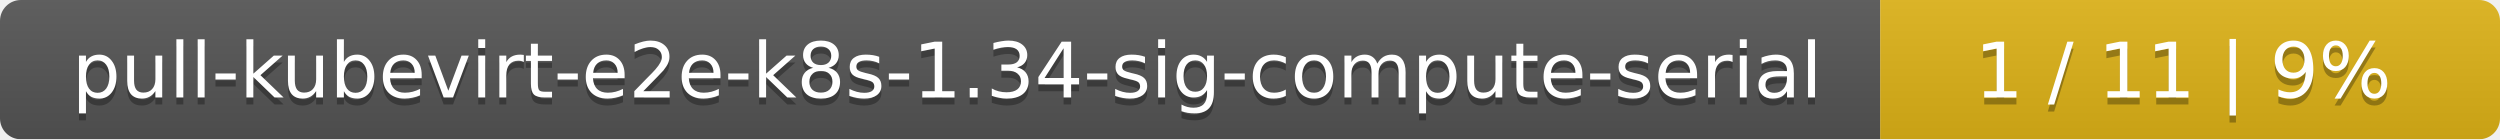
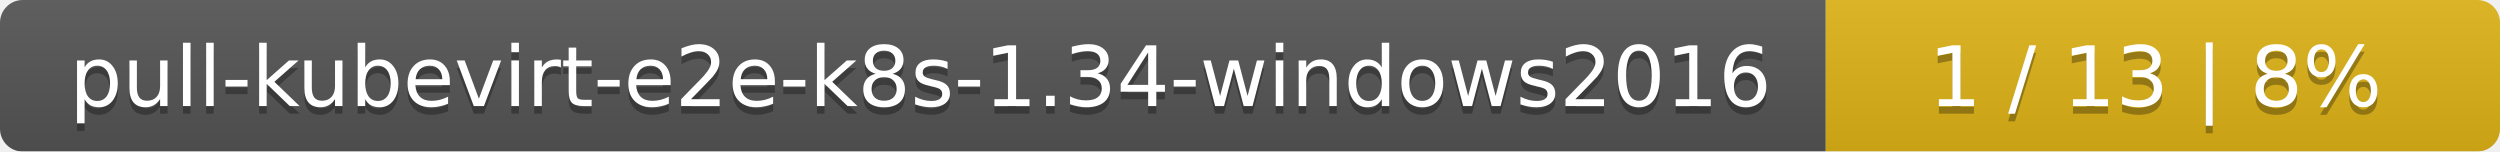
- <svg xmlns="http://www.w3.org/2000/svg" width="359" height="20">
+ <svg xmlns="http://www.w3.org/2000/svg" width="330" height="20">
  <linearGradient id="smooth" x2="0" y2="100%">
    <stop offset="0" stop-color="#bbb" stop-opacity=".1" />
    <stop offset="1" stop-opacity=".1" />
  </linearGradient>
  <mask id="round">
-     <rect width="359" height="20" rx="3" fill="#fff" />
+     <rect width="330" height="20" rx="3" fill="#fff" />
  </mask>
  <g mask="url(#round)">
-     <rect width="270" height="20" fill="#555" />
-     <rect x="270" width="89" height="20" fill="#dfb317" />
-     <rect width="359" height="20" fill="url(#smooth)" />
+     <rect width="241" height="20" fill="#555" />
+     <rect x="241" width="89" height="20" fill="#dfb317" />
+     <rect width="330" height="20" fill="url(#smooth)" />
  </g>
  <g fill="#fff" text-anchor="middle" font-family="DejaVu Sans,Verdana,Geneva,sans-serif" font-size="11">
-     <text x="136" y="15" fill="#010101" fill-opacity=".3">pull-kubevirt-e2e-k8s-1.34-sig-compute-serial</text>
-     <text x="136" y="14">pull-kubevirt-e2e-k8s-1.34-sig-compute-serial</text>
-     <text x="313.5" y="15" fill="#010101" fill-opacity=".3">1 / 11    |    9%</text>
-     <text x="313.5" y="14">1 / 11    |    9%</text>
+     <text x="121.5" y="15" fill="#010101" fill-opacity=".3">pull-kubevirt-e2e-k8s-1.34-windows2016</text>
+     <text x="121.5" y="14">pull-kubevirt-e2e-k8s-1.34-windows2016</text>
+     <text x="284.5" y="15" fill="#010101" fill-opacity=".3">1 / 13    |    8%</text>
+     <text x="284.5" y="14">1 / 13    |    8%</text>
  </g>
</svg>
